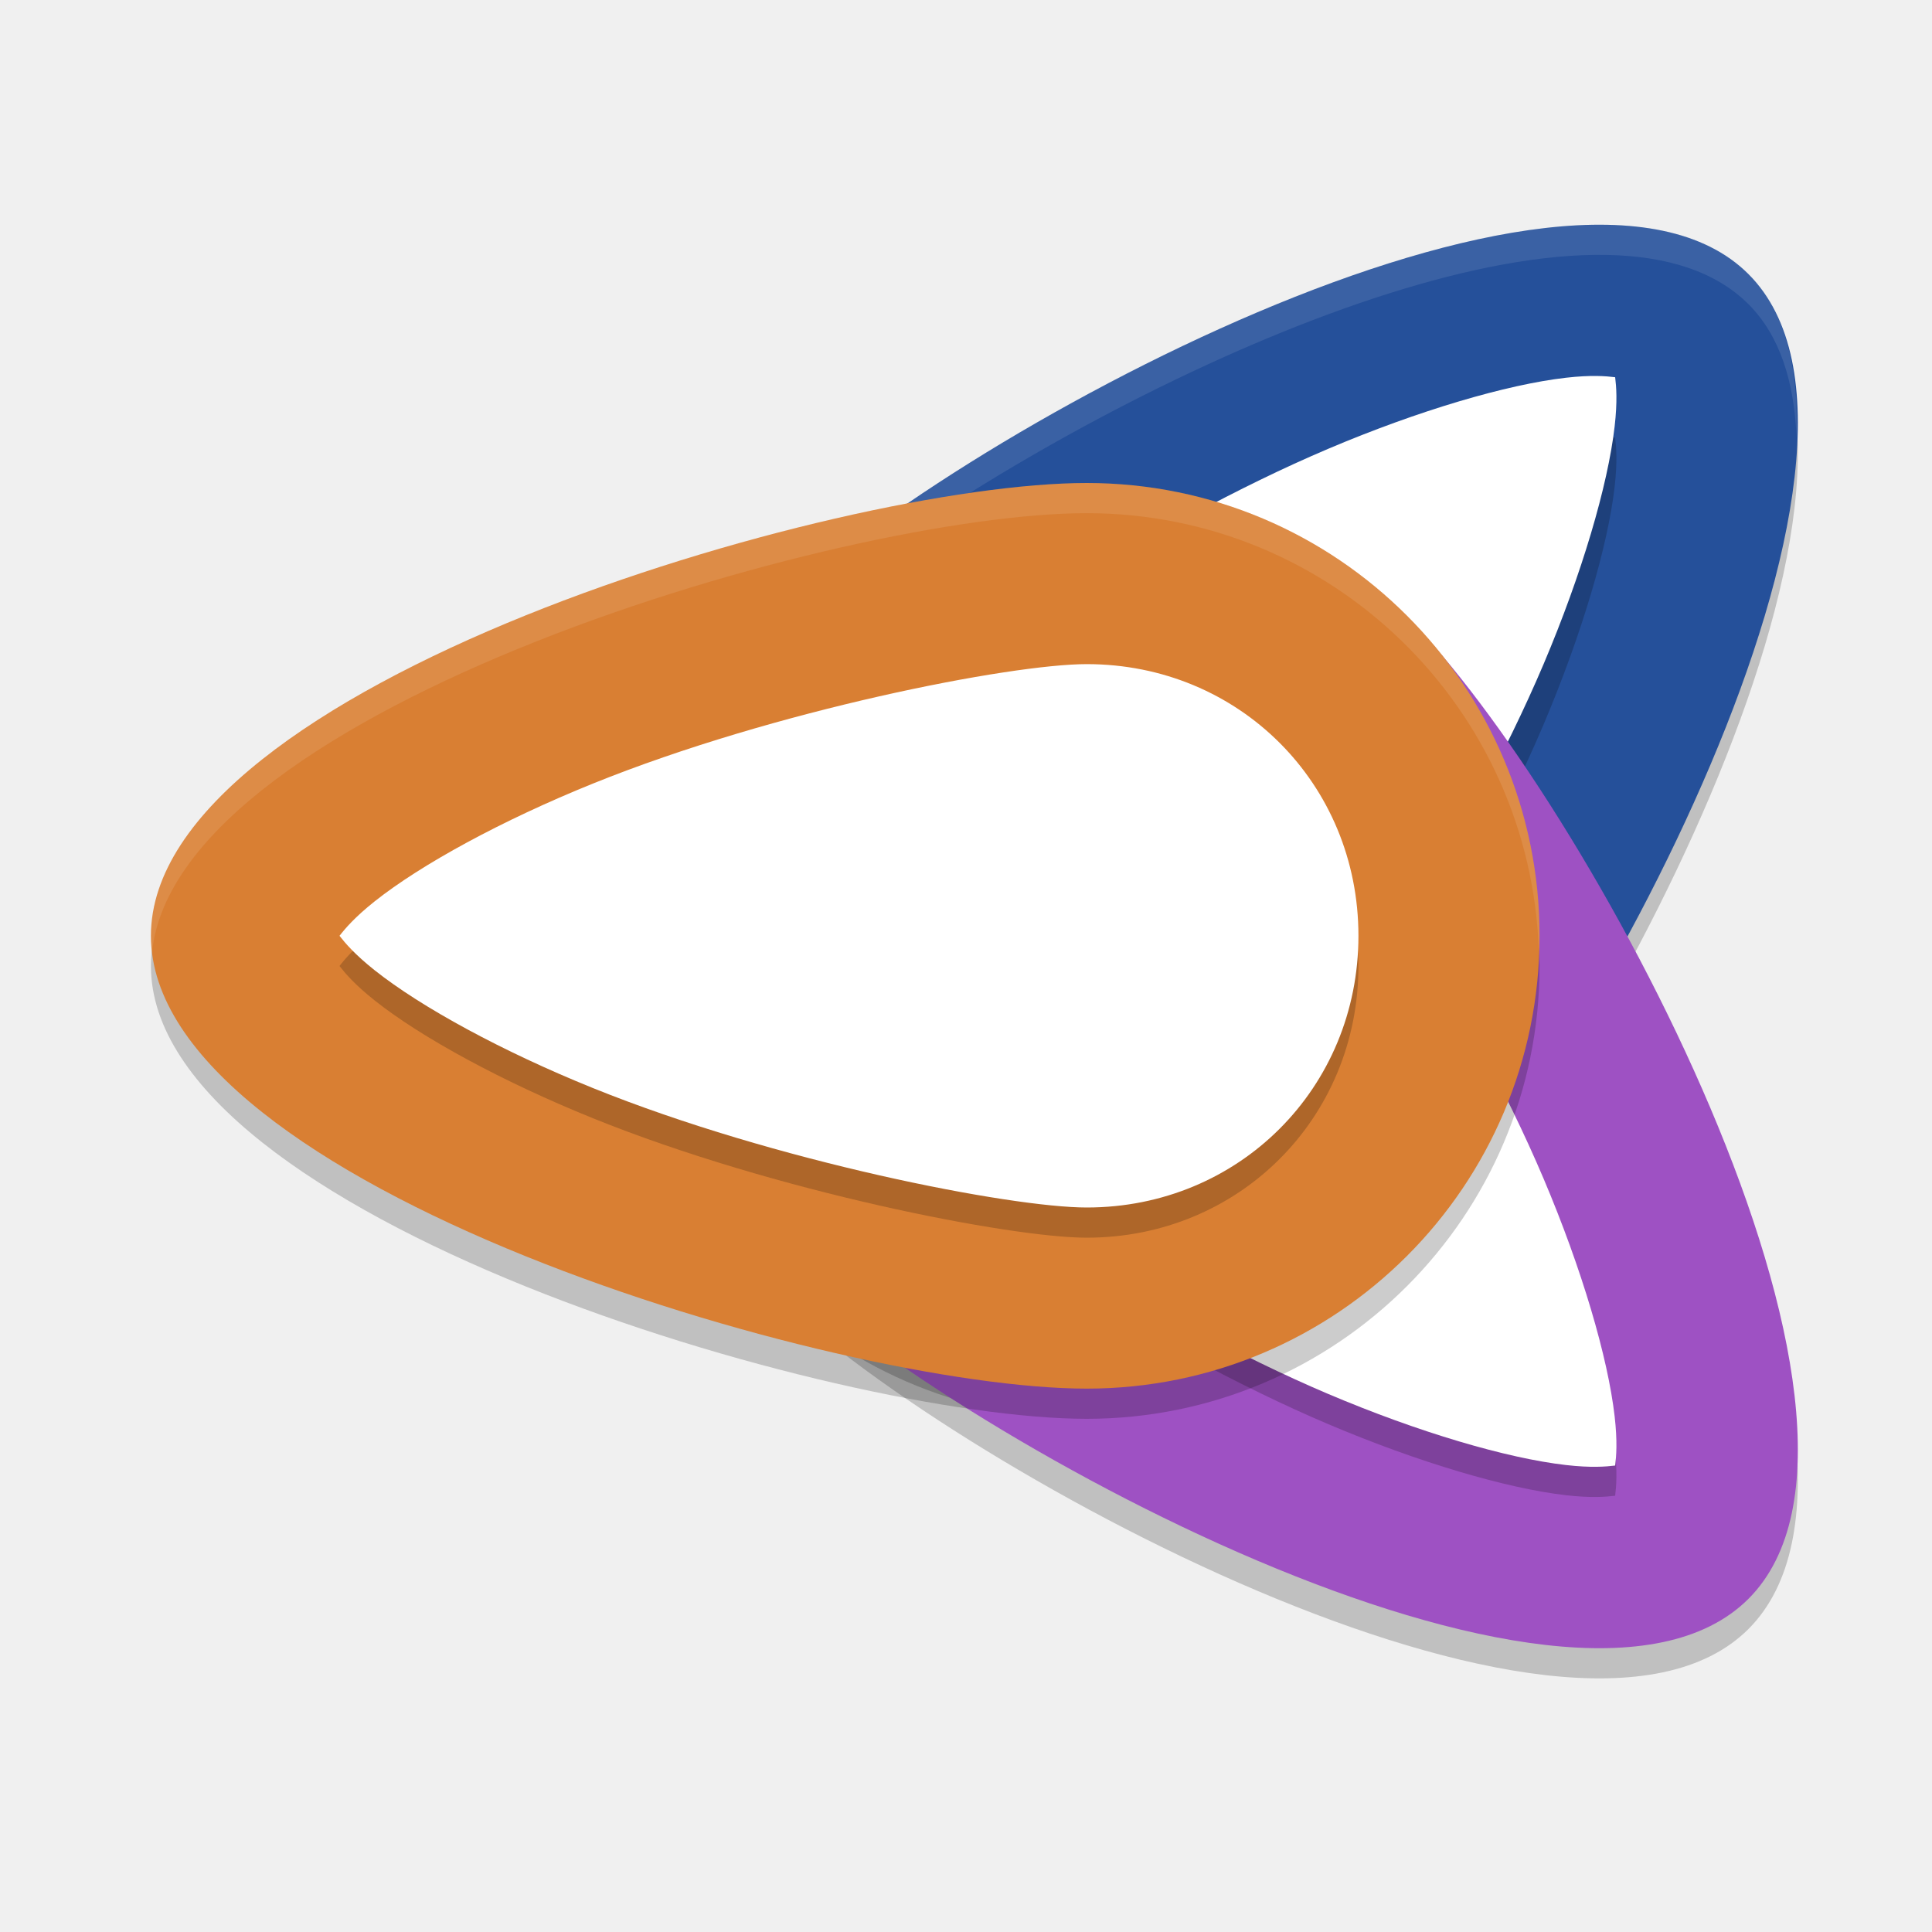
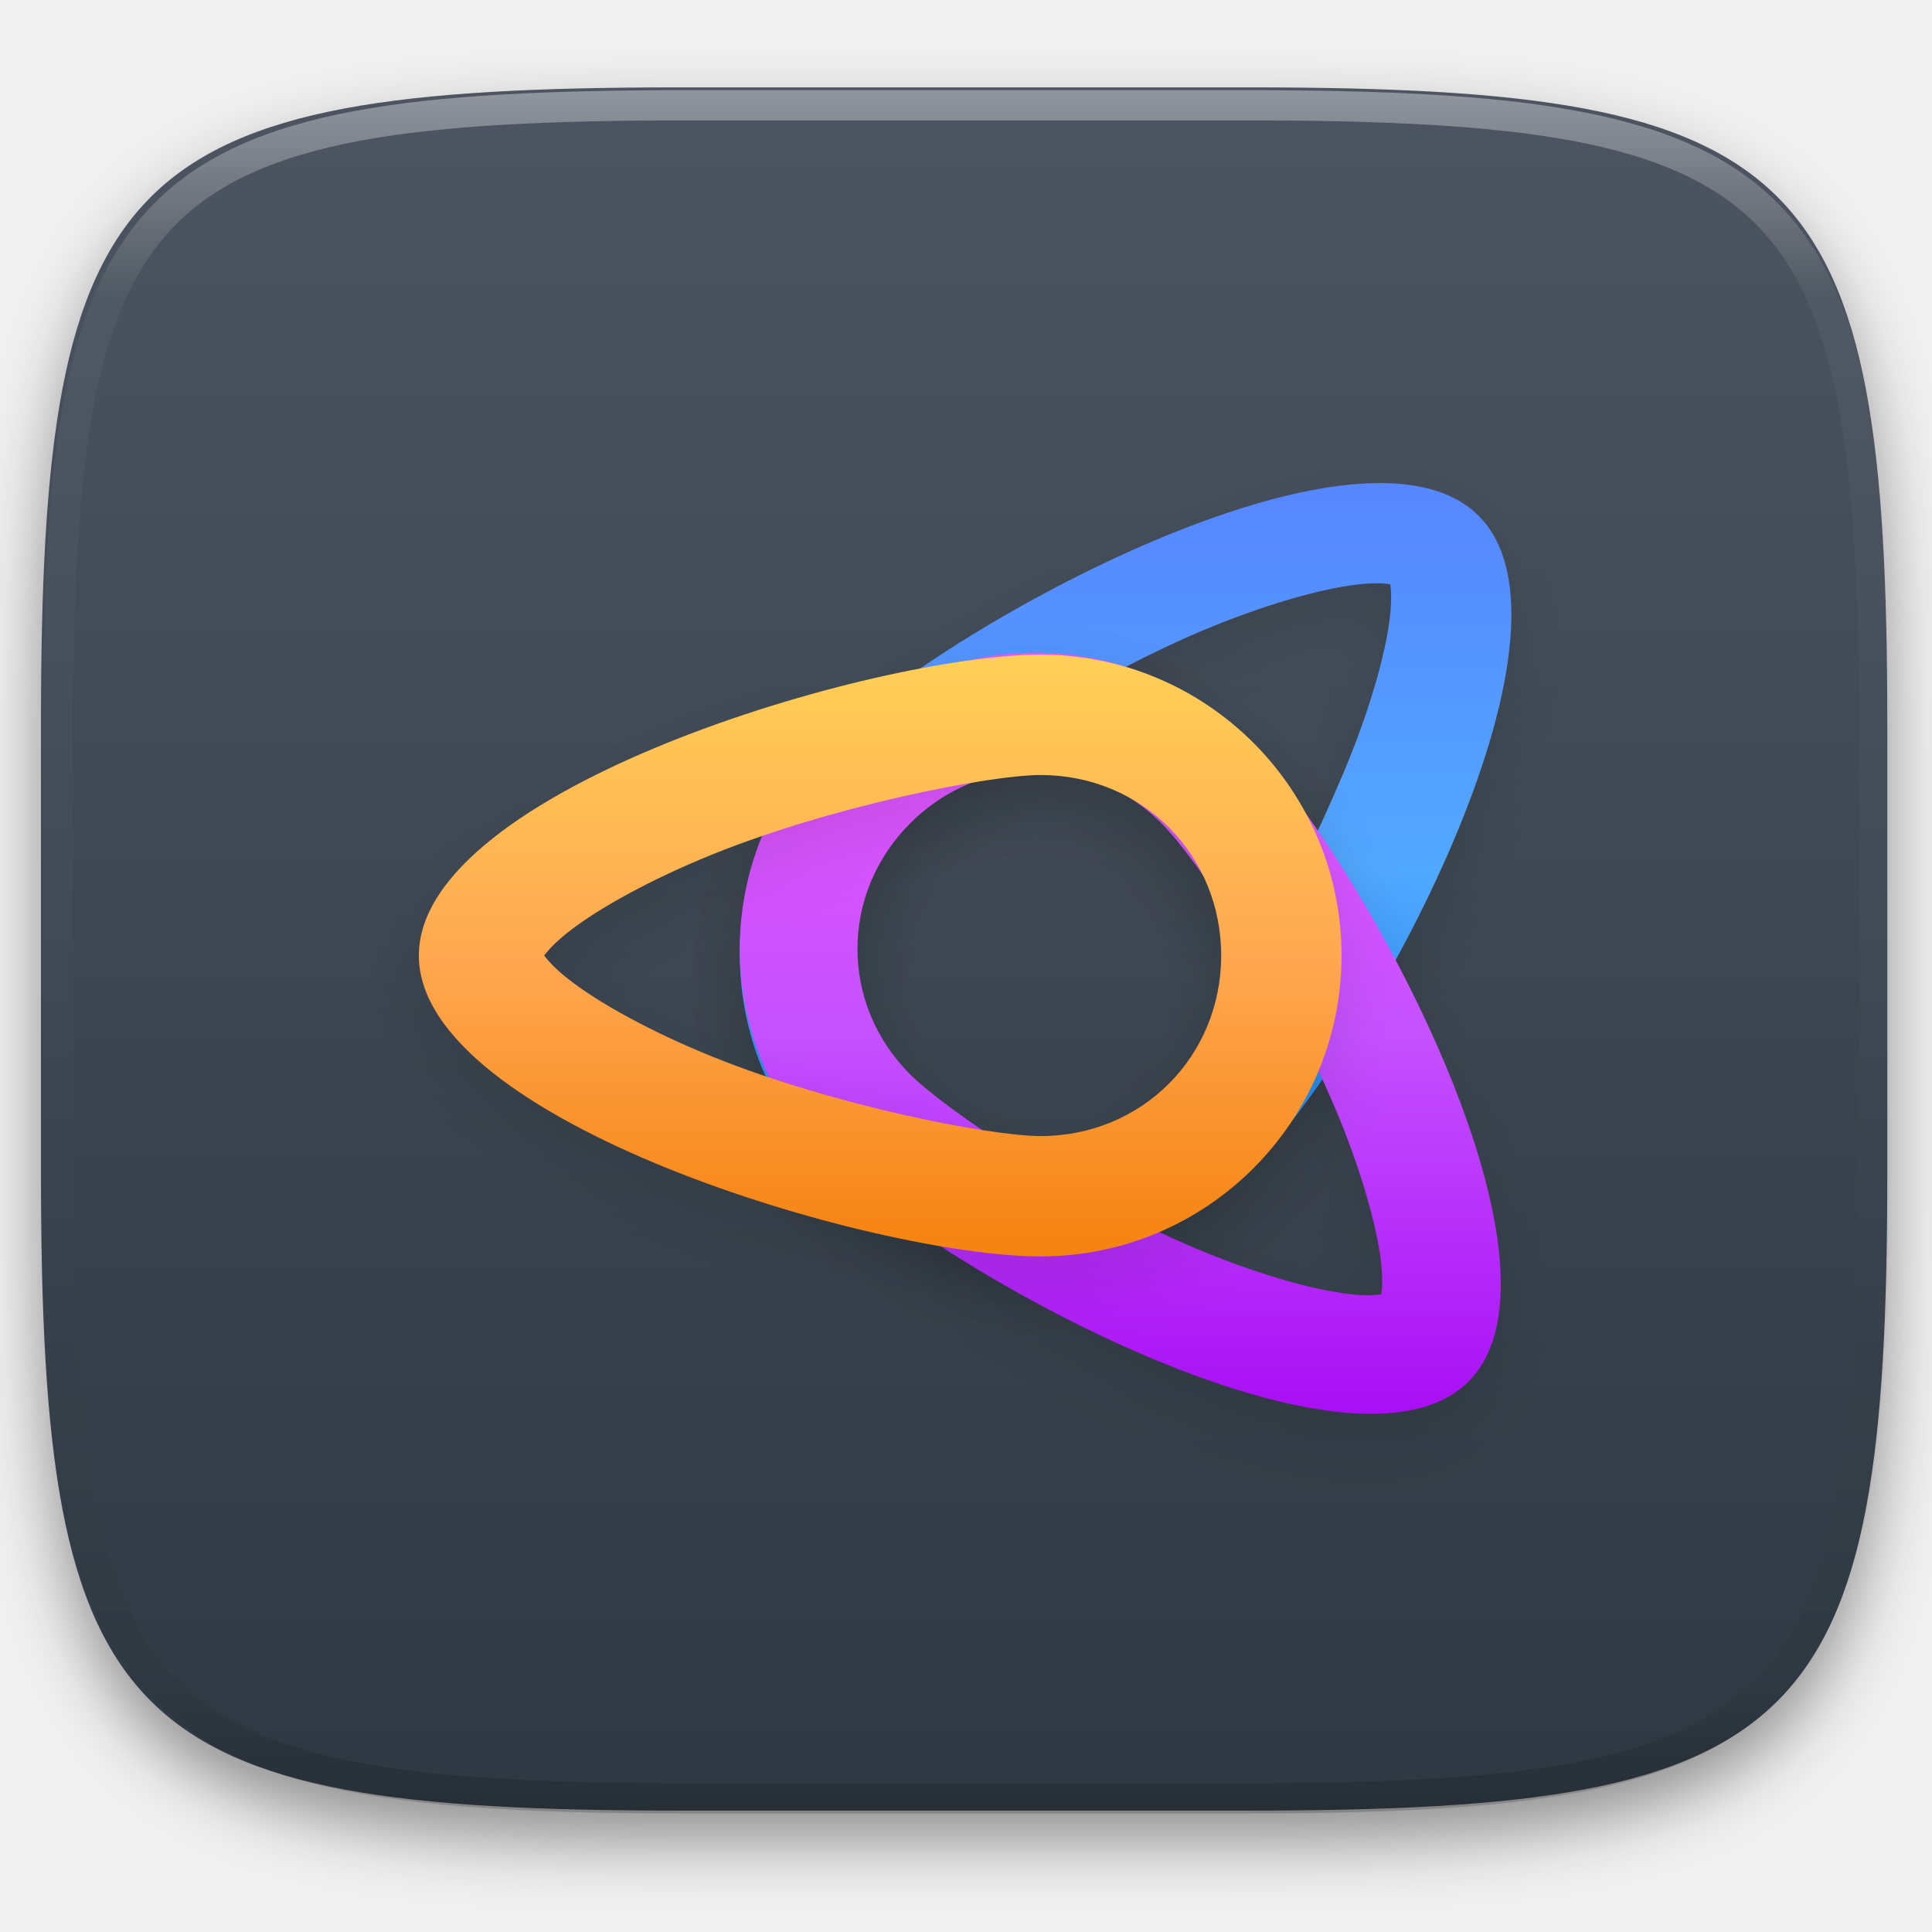
- <svg xmlns="http://www.w3.org/2000/svg" width="64" height="64" version="1">
-   <path style="opacity:0.2" d="m 25.393,42.607 c -5.858,-5.858 -5.858,-15.355 0,-21.213 5.858,-5.858 26.669,-17.171 32.527,-11.313 5.858,5.858 -5.456,26.669 -11.313,32.527 -5.858,5.858 -15.355,5.858 -21.213,0 z" />
-   <path style="fill:#25509a" d="m 25.393,41.607 c -5.858,-5.858 -5.858,-15.355 0,-21.213 C 31.251,14.535 52.062,3.222 57.92,9.08 63.778,14.938 52.465,35.749 46.607,41.607 c -5.858,5.858 -15.355,5.858 -21.213,0 z" />
-   <path style="opacity:0.1;fill:#ffffff" d="M 53.246 7.445 C 44.785 7.271 30.154 15.635 25.395 20.395 C 22.392 23.397 20.964 27.354 21.041 31.289 C 21.207 27.691 22.646 24.143 25.395 21.395 C 30.154 16.635 44.785 8.271 53.246 8.445 C 55.199 8.485 56.824 8.98 57.922 10.078 C 58.965 11.122 59.439 12.657 59.512 14.486 C 59.589 12.216 59.15 10.306 57.922 9.078 C 56.824 7.98 55.199 7.485 53.246 7.445 z" />
-   <path style="opacity:0.2" d="m 42.364,38.364 c -3.565,3.565 -9.163,3.565 -12.728,0 -3.565,-3.565 -3.565,-9.163 0,-12.728 1.782,-1.782 8.384,-6.232 14.366,-8.77 2.991,-1.269 5.917,-2.129 7.872,-2.353 0.838,-0.096 1.326,-0.054 1.63,-0.017 0.038,0.304 0.079,0.792 -0.017,1.63 -0.224,1.955 -1.085,4.881 -2.353,7.872 -2.538,5.982 -6.987,12.583 -8.77,14.366 z" />
-   <path style="fill:#ffffff" d="m 42.364,36.364 c -3.565,3.565 -9.163,3.565 -12.728,0 -3.565,-3.565 -3.565,-9.163 0,-12.728 1.782,-1.782 8.384,-6.232 14.366,-8.77 2.991,-1.269 5.917,-2.129 7.872,-2.353 0.838,-0.096 1.326,-0.054 1.63,-0.017 0.038,0.304 0.079,0.792 -0.017,1.63 -0.224,1.955 -1.085,4.881 -2.353,7.872 -2.538,5.982 -6.987,12.583 -8.77,14.366 z" />
-   <path style="opacity:0.2" d="m 25.393,21.437 c -5.858,5.858 -5.858,15.355 0,21.213 5.858,5.858 26.669,17.171 32.527,11.313 5.858,-5.858 -5.456,-26.669 -11.313,-32.527 -5.858,-5.858 -15.355,-5.858 -21.213,0 z" />
-   <path style="fill:#9e51c3" d="m 25.393,20.437 c -5.858,5.858 -5.858,15.355 0,21.213 5.858,5.858 26.669,17.171 32.527,11.313 5.858,-5.858 -5.456,-26.669 -11.313,-32.527 -5.858,-5.858 -15.355,-5.858 -21.213,0 z" />
-   <path style="opacity:0.2" d="m 42.364,25.68 c -3.565,-3.565 -9.163,-3.565 -12.728,0 -3.565,3.565 -3.565,9.163 0,12.728 1.782,1.782 8.384,6.232 14.366,8.77 2.991,1.269 5.917,2.129 7.872,2.353 0.838,0.096 1.326,0.054 1.63,0.017 0.038,-0.304 0.079,-0.792 -0.017,-1.63 -0.224,-1.955 -1.085,-4.881 -2.353,-7.872 -2.538,-5.982 -6.987,-12.583 -8.77,-14.366 z" />
-   <path style="fill:#ffffff" d="m 42.364,24.68 c -3.565,-3.565 -9.163,-3.565 -12.728,0 -3.565,3.565 -3.565,9.163 0,12.728 1.782,1.782 8.384,6.232 14.366,8.77 2.991,1.269 5.917,2.129 7.872,2.353 0.838,0.096 1.326,0.054 1.63,0.017 0.038,-0.304 0.079,-0.792 -0.017,-1.63 -0.224,-1.955 -1.085,-4.881 -2.353,-7.872 C 48.596,33.064 44.146,26.462 42.364,24.68 Z" />
-   <path style="opacity:0.2" d="m 51,32 c 0,8.284 -6.716,15 -15,15 C 27.715,47 5,40.284 5,32 5,23.716 27.715,17 36,17 c 8.284,0 15,6.716 15,15 z" />
-   <path style="fill:#d97f33" d="m 51,31 c 0,8.284 -6.716,15 -15,15 C 27.715,46 5,39.284 5,31 5,22.716 27.715,16 36,16 c 8.284,0 15,6.716 15,15 z" />
-   <path style="opacity:0.2" d="m 36,23 c 5.042,0 9,3.958 9,9 0,5.042 -3.958,9 -9,9 -2.521,0 -10.335,-1.522 -16.359,-3.957 -3.012,-1.218 -5.69,-2.679 -7.23,-3.902 -0.66,-0.525 -0.976,-0.899 -1.164,-1.141 0.188,-0.242 0.504,-0.616 1.164,-1.141 1.541,-1.224 4.218,-2.685 7.23,-3.902 6.024,-2.435 13.839,-3.957 16.359,-3.957 z" />
-   <path style="fill:#ffffff" d="m 36,22 c 5.042,0 9,3.958 9,9 0,5.042 -3.958,9 -9,9 -2.521,0 -10.335,-1.522 -16.359,-3.957 -3.012,-1.218 -5.69,-2.679 -7.23,-3.902 -0.66,-0.525 -0.976,-0.899 -1.164,-1.141 0.188,-0.242 0.504,-0.616 1.164,-1.141 1.541,-1.224 4.218,-2.685 7.23,-3.902 6.024,-2.435 13.839,-3.957 16.359,-3.957 z" />
-   <path style="opacity:0.1;fill:#ffffff" d="M 36 16 C 27.716 16 5 22.716 5 31 C 5 31.177 5.015 31.352 5.039 31.527 C 5.879 23.462 27.874 17 36 17 C 44.115 17 50.709 23.449 50.975 31.5 C 50.985 31.334 51 31.169 51 31 C 51 22.716 44.284 16 36 16 z" />
+ <svg xmlns="http://www.w3.org/2000/svg" style="isolation:isolate" viewBox="0 0 256 256" width="256" height="256">
+   <defs>
+     <filter id="Hlvc6yOkwLsBIYxGcUCOVxSgpJoQVnUL" x="-200%" y="-200%" width="400%" height="400%" filterUnits="objectBoundingBox" color-interpolation-filters="sRGB">
+       <feGaussianBlur in="SourceGraphic" stdDeviation="4.294" />
+       <feOffset dx="0" dy="4" result="pf_100_offsetBlur" />
+       <feFlood flood-color="#000000" flood-opacity="0.4" />
+       <feComposite in2="pf_100_offsetBlur" operator="in" result="pf_100_dropShadow" />
+       <feBlend in="SourceGraphic" in2="pf_100_dropShadow" mode="normal" />
+     </filter>
+   </defs>
+   <g filter="url(#Hlvc6yOkwLsBIYxGcUCOVxSgpJoQVnUL)">
+     <linearGradient id="_lgradient_106" x1="0" y1="0" x2="-1.8369701987210297e-16" y2="1" gradientTransform="matrix(244.648,0,0,228.338,5.43,11.577)" gradientUnits="userSpaceOnUse">
+       <stop offset="0%" stop-opacity="1" style="stop-color:rgb(76,85,97)" />
+       <stop offset="100%" stop-opacity="1" style="stop-color:rgb(46,56,66)" />
+     </linearGradient>
+     <path d=" M 165.439 11.577 C 239.495 11.577 250.078 22.134 250.078 96.12 L 250.078 155.371 C 250.078 229.358 239.495 239.915 165.439 239.915 L 90.069 239.915 C 16.014 239.915 5.43 229.358 5.43 155.371 L 5.43 96.12 C 5.43 22.134 16.014 11.577 90.069 11.577 L 165.439 11.577 Z " id="shape" fill="url(#_lgradient_106)" />
+   </g>
+   <g opacity="0.4">
+     <linearGradient id="_lgradient_107" x1="0.517" y1="0" x2="0.517" y2="1" gradientTransform="matrix(244.65,0,0,228.34,5.68,11.95)" gradientUnits="userSpaceOnUse">
+       <stop offset="0%" stop-opacity="1" style="stop-color:rgb(255,255,255)" />
+       <stop offset="12.5%" stop-opacity="0.098" style="stop-color:rgb(255,255,255)" />
+       <stop offset="92.5%" stop-opacity="0.098" style="stop-color:rgb(0,0,0)" />
+       <stop offset="100%" stop-opacity="0.498" style="stop-color:rgb(0,0,0)" />
+     </linearGradient>
+     <path d=" M 165.068 11.951 C 169.396 11.941 173.724 11.991 178.052 12.089 C 181.927 12.167 185.803 12.315 189.678 12.541 C 193.131 12.737 196.583 13.022 200.026 13.395 C 203.085 13.73 206.144 14.181 209.174 14.741 C 211.889 15.243 214.574 15.881 217.22 16.657 C 219.62 17.355 221.971 18.219 224.243 19.241 C 226.358 20.184 228.384 21.304 230.302 22.591 C 232.142 23.829 233.863 25.244 235.437 26.806 C 237.001 28.378 238.417 30.088 239.656 31.925 C 240.945 33.841 242.066 35.865 243.02 37.967 C 244.043 40.247 244.909 42.585 245.617 44.972 C 246.394 47.615 247.034 50.297 247.535 53.009 C 248.096 56.035 248.548 59.081 248.883 62.136 C 249.257 65.575 249.542 69.014 249.739 72.462 C 249.965 76.323 250.112 80.194 250.201 84.055 C 250.289 88.378 250.339 92.701 250.329 97.014 L 250.329 155.226 C 250.339 159.549 250.289 163.862 250.201 168.185 C 250.112 172.056 249.965 175.917 249.739 179.778 C 249.542 183.226 249.257 186.675 248.883 190.104 C 248.548 193.159 248.096 196.215 247.535 199.241 C 247.034 201.943 246.394 204.625 245.617 207.268 C 244.909 209.655 244.043 212.003 243.02 214.273 C 242.066 216.385 240.945 218.399 239.656 220.315 C 238.417 222.152 237.001 223.872 235.437 225.434 C 233.863 226.996 232.142 228.411 230.302 229.649 C 228.384 230.936 226.358 232.056 224.243 232.999 C 221.971 234.021 219.62 234.885 217.22 235.593 C 214.574 236.369 211.889 237.007 209.174 237.499 C 206.144 238.068 203.085 238.51 200.026 238.845 C 196.583 239.218 193.131 239.503 189.678 239.699 C 185.803 239.925 181.927 240.073 178.052 240.161 C 173.724 240.249 169.396 240.299 165.068 240.289 L 90.942 240.289 C 86.614 240.299 82.286 240.249 77.958 240.161 C 74.083 240.073 70.207 239.925 66.332 239.699 C 62.879 239.503 59.427 239.218 55.984 238.845 C 52.925 238.51 49.866 238.068 46.836 237.499 C 44.121 237.007 41.436 236.369 38.79 235.593 C 36.39 234.885 34.039 234.021 31.767 232.999 C 29.652 232.056 27.626 230.936 25.708 229.649 C 23.868 228.411 22.147 226.996 20.573 225.434 C 19.009 223.872 17.593 222.152 16.354 220.315 C 15.065 218.399 13.944 216.385 12.99 214.273 C 11.967 212.003 11.101 209.655 10.393 207.268 C 9.616 204.625 8.976 201.943 8.475 199.241 C 7.914 196.215 7.462 193.159 7.127 190.104 C 6.753 186.675 6.468 183.226 6.271 179.778 C 6.045 175.917 5.898 172.056 5.809 168.185 C 5.721 163.862 5.671 159.549 5.681 155.226 L 5.681 97.014 C 5.671 92.701 5.721 88.378 5.809 84.055 C 5.898 80.194 6.045 76.323 6.271 72.462 C 6.468 69.014 6.753 65.575 7.127 62.136 C 7.462 59.081 7.914 56.035 8.475 53.009 C 8.976 50.297 9.616 47.615 10.393 44.972 C 11.101 42.585 11.967 40.247 12.99 37.967 C 13.944 35.865 15.065 33.841 16.354 31.925 C 17.593 30.088 19.009 28.378 20.573 26.806 C 22.147 25.244 23.868 23.829 25.708 22.591 C 27.626 21.304 29.652 20.184 31.767 19.241 C 34.039 18.219 36.39 17.355 38.79 16.657 C 41.436 15.881 44.121 15.243 46.836 14.741 C 49.866 14.181 52.925 13.73 55.984 13.395 C 59.427 13.022 62.879 12.737 66.332 12.541 C 70.207 12.315 74.083 12.167 77.958 12.089 C 82.286 11.991 86.614 11.941 90.942 11.951 L 165.068 11.951 Z  M 165.078 15.96 C 169.376 15.95 173.675 15.999 177.973 16.087 C 181.8 16.176 185.626 16.323 189.452 16.539 C 192.836 16.736 196.219 17.011 199.583 17.384 C 202.554 17.699 205.515 18.131 208.446 18.681 C 211.023 19.153 213.58 19.762 216.099 20.499 C 218.322 21.147 220.495 21.953 222.6 22.896 C 224.509 23.751 226.338 24.763 228.069 25.922 C 229.692 27.013 231.207 28.26 232.594 29.646 C 233.981 31.031 235.23 32.544 236.332 34.165 C 237.492 35.894 238.506 37.712 239.361 39.608 C 240.306 41.72 241.112 43.892 241.761 46.102 C 242.509 48.617 243.109 51.162 243.591 53.736 C 244.132 56.664 244.565 59.611 244.889 62.578 C 245.263 65.938 245.539 69.308 245.735 72.688 C 245.952 76.51 246.109 80.322 246.188 84.144 C 246.276 88.437 246.325 92.721 246.325 97.014 C 246.325 97.014 246.325 97.014 246.325 97.014 L 246.325 155.226 C 246.325 155.226 246.325 155.226 246.325 155.226 C 246.325 159.519 246.276 163.803 246.188 168.096 C 246.109 171.918 245.952 175.74 245.735 179.552 C 245.539 182.932 245.263 186.302 244.889 189.672 C 244.565 192.629 244.132 195.576 243.591 198.504 C 243.109 201.078 242.509 203.623 241.761 206.138 C 241.112 208.358 240.306 210.52 239.361 212.632 C 238.506 214.528 237.492 216.356 236.332 218.075 C 235.23 219.706 233.981 221.219 232.594 222.604 C 231.207 223.98 229.692 225.227 228.069 226.318 C 226.338 227.477 224.509 228.489 222.6 229.344 C 220.495 230.297 218.322 231.093 216.099 231.741 C 213.58 232.478 211.023 233.087 208.446 233.559 C 205.515 234.109 202.554 234.541 199.583 234.865 C 196.219 235.229 192.836 235.514 189.452 235.701 C 185.626 235.917 181.8 236.074 177.973 236.153 C 173.675 236.251 169.376 236.29 165.078 236.29 C 165.078 236.29 165.078 236.29 165.068 236.29 L 90.942 236.29 C 90.932 236.29 90.932 236.29 90.932 236.29 C 86.634 236.29 82.335 236.251 78.037 236.153 C 74.21 236.074 70.384 235.917 66.558 235.701 C 63.174 235.514 59.791 235.229 56.427 234.865 C 53.456 234.541 50.495 234.109 47.564 233.559 C 44.987 233.087 42.43 232.478 39.911 231.741 C 37.688 231.093 35.515 230.297 33.41 229.344 C 31.501 228.489 29.672 227.477 27.941 226.318 C 26.318 225.227 24.803 223.98 23.416 222.604 C 22.029 221.219 20.78 219.706 19.678 218.075 C 18.518 216.356 17.504 214.528 16.649 212.632 C 15.704 210.52 14.898 208.358 14.249 206.138 C 13.501 203.623 12.901 201.078 12.419 198.504 C 11.878 195.576 11.445 192.629 11.121 189.672 C 10.747 186.302 10.472 182.932 10.275 179.552 C 10.058 175.74 9.901 171.918 9.822 168.096 C 9.734 163.803 9.685 159.519 9.685 155.226 C 9.685 155.226 9.685 155.226 9.685 155.226 L 9.685 97.014 C 9.685 97.014 9.685 97.014 9.685 97.014 C 9.685 92.721 9.734 88.437 9.822 84.144 C 9.901 80.322 10.058 76.51 10.275 72.688 C 10.472 69.308 10.747 65.938 11.121 62.578 C 11.445 59.611 11.878 56.664 12.419 53.736 C 12.901 51.162 13.501 48.617 14.249 46.102 C 14.898 43.892 15.704 41.72 16.649 39.608 C 17.504 37.712 18.518 35.894 19.678 34.165 C 20.78 32.544 22.029 31.031 23.416 29.646 C 24.803 28.26 26.318 27.013 27.941 25.922 C 29.672 24.763 31.501 23.751 33.41 22.896 C 35.515 21.953 37.688 21.147 39.911 20.499 C 42.43 19.762 44.987 19.153 47.564 18.681 C 50.495 18.131 53.456 17.699 56.427 17.384 C 59.791 17.011 63.174 16.736 66.558 16.539 C 70.384 16.323 74.21 16.176 78.037 16.087 C 82.335 15.999 86.634 15.95 90.932 15.96 C 90.932 15.96 90.932 15.96 90.942 15.96 L 165.068 15.96 C 165.078 15.96 165.078 15.96 165.078 15.96 Z " fill-rule="evenodd" id="highlight" fill="url(#_lgradient_107)" />
+   </g>
+   <g id="protégé">
+     <defs>
+       <filter id="klQXUD04opRvTAqEczm9LwyKUImAJw9r" x="-200%" y="-200%" width="400%" height="400%" filterUnits="objectBoundingBox" color-interpolation-filters="sRGB">
+         <feGaussianBlur in="SourceGraphic" stdDeviation="4.294" />
+         <feOffset dx="0" dy="4" result="pf_100_offsetBlur" />
+         <feFlood flood-color="#000000" flood-opacity="0.1" />
+         <feComposite in2="pf_100_offsetBlur" operator="in" result="pf_100_dropShadow" />
+         <feBlend in="SourceGraphic" in2="pf_100_dropShadow" mode="normal" />
+       </filter>
+     </defs>
+     <g filter="url(#klQXUD04opRvTAqEczm9LwyKUImAJw9r)">
+       <linearGradient id="_lgradient_108" x1="0" y1="0" x2="-1.8369701987210297e-16" y2="1" gradientTransform="matrix(102.243,0,0,102.243,98.025,64.007)" gradientUnits="userSpaceOnUse">
+         <stop offset="0%" stop-opacity="1" style="stop-color:rgb(87,134,255)" />
+         <stop offset="50%" stop-opacity="1" style="stop-color:rgb(81,168,255)" />
+         <stop offset="100%" stop-opacity="1" style="stop-color:rgb(15,130,245)" />
+       </linearGradient>
+       <path d=" M 109.676 154.6 C 94.142 139.066 94.142 113.88 109.676 98.346 C 125.21 82.812 180.396 52.811 195.93 68.345 C 211.464 83.879 181.463 139.066 165.929 154.6 C 150.395 170.133 125.21 170.133 109.676 154.6 Z  M 119.5 142.5 C 110.046 133.046 111.472 116.399 120.926 106.946 C 125.653 102.219 143.159 90.419 159.021 83.69 C 166.953 80.325 174.713 78.043 179.897 77.449 C 182.118 77.195 183.412 77.305 184.218 77.405 C 184.319 78.212 184.429 79.505 184.174 81.727 C 183.58 86.91 181.298 94.671 177.934 102.602 C 171.204 118.464 160.178 139.448 152.25 146.75 C 144.322 154.052 128 153.5 119.5 142.5 Z " fill-rule="evenodd" id="Compound Path" fill="url(#_lgradient_108)" />
+     </g>
+     <defs>
+       <filter id="V1exNtB2arMFWO9ZsRyDE78ZxbeSw4Pv" x="-200%" y="-200%" width="400%" height="400%" filterUnits="objectBoundingBox" color-interpolation-filters="sRGB">
+         <feGaussianBlur in="SourceGraphic" stdDeviation="4.294" />
+         <feOffset dx="0" dy="4" result="pf_100_offsetBlur" />
+         <feFlood flood-color="#000000" flood-opacity="0.1" />
+         <feComposite in2="pf_100_offsetBlur" operator="in" result="pf_100_dropShadow" />
+         <feBlend in="SourceGraphic" in2="pf_100_dropShadow" mode="normal" />
+       </filter>
+     </defs>
+     <g filter="url(#V1exNtB2arMFWO9ZsRyDE78ZxbeSw4Pv)">
+       <linearGradient id="_lgradient_109" x1="0" y1="0" x2="-1.8369701987210297e-16" y2="1" gradientTransform="matrix(100.839,0,0,100.839,98.025,86.5)" gradientUnits="userSpaceOnUse">
+         <stop offset="0%" stop-opacity="1" style="stop-color:rgb(236,87,255)" />
+         <stop offset="50%" stop-opacity="1" style="stop-color:rgb(197,81,255)" />
+         <stop offset="100%" stop-opacity="1" style="stop-color:rgb(169,15,245)" />
+       </linearGradient>
+       <path d=" M 109.516 97.99 C 94.195 113.311 94.195 138.151 109.516 153.471 C 124.836 168.792 179.265 198.381 194.586 183.061 C 209.906 167.74 180.317 113.311 164.997 97.99 C 149.676 82.67 124.836 82.67 109.516 97.99 Z  M 153.9 109.086 C 144.576 99.762 129.935 99.762 120.611 109.086 C 111.287 118.41 111.287 133.051 120.611 142.375 C 125.273 147.036 142.539 158.674 158.184 165.311 C 166.006 168.629 173.66 170.88 178.772 171.466 C 180.963 171.717 182.239 171.608 183.034 171.509 C 183.134 170.714 183.242 169.438 182.991 167.247 C 182.405 162.135 180.155 154.481 176.836 146.659 C 170.199 131.014 158.562 113.748 153.9 109.086 L 153.9 109.086 Z " fill-rule="evenodd" id="Compound Path" fill="url(#_lgradient_109)" />
+     </g>
+     <defs>
+       <filter id="kE9mRYY6srIEoWrB0XJGJEwbgiEO6UdC" x="-200%" y="-200%" width="400%" height="400%" filterUnits="objectBoundingBox" color-interpolation-filters="sRGB">
+         <feGaussianBlur in="SourceGraphic" stdDeviation="4.294" />
+         <feOffset dx="0" dy="4" result="pf_100_offsetBlur" />
+         <feFlood flood-color="#000000" flood-opacity="0.1" />
+         <feComposite in2="pf_100_offsetBlur" operator="in" result="pf_100_dropShadow" />
+         <feBlend in="SourceGraphic" in2="pf_100_dropShadow" mode="normal" />
+       </filter>
+     </defs>
+     <g filter="url(#kE9mRYY6srIEoWrB0XJGJEwbgiEO6UdC)">
+       <linearGradient id="_lgradient_110" x1="0" y1="0" x2="-1.8369701987210297e-16" y2="1" gradientTransform="matrix(122.259,0,0,79.735,55.5,86.747)" gradientUnits="userSpaceOnUse">
+         <stop offset="0%" stop-opacity="1" style="stop-color:rgb(255,208,87)" />
+         <stop offset="50%" stop-opacity="1" style="stop-color:rgb(255,168,81)" />
+         <stop offset="100%" stop-opacity="1" style="stop-color:rgb(245,130,15)" />
+       </linearGradient>
+       <path d=" M 177.759 126.614 C 177.759 148.632 159.91 166.482 137.892 166.482 C 115.873 166.482 55.5 148.632 55.5 126.614 C 55.5 104.596 115.873 86.747 137.892 86.747 C 159.91 86.747 177.759 104.596 177.759 126.614 Z  M 137.893 102.694 C 151.292 102.694 161.813 113.215 161.813 126.614 C 161.813 140.014 151.292 150.535 137.893 150.535 C 131.193 150.535 110.423 146.49 94.412 140.018 C 86.407 136.781 79.289 132.899 75.195 129.646 C 73.44 128.252 72.601 127.257 72.101 126.614 C 72.601 125.972 73.44 124.977 75.195 123.583 C 79.289 120.33 86.407 116.447 94.412 113.211 C 110.423 106.738 131.193 102.694 137.893 102.694 Z " fill-rule="evenodd" id="Compound Path" fill="url(#_lgradient_110)" />
+     </g>
+   </g>
</svg>
